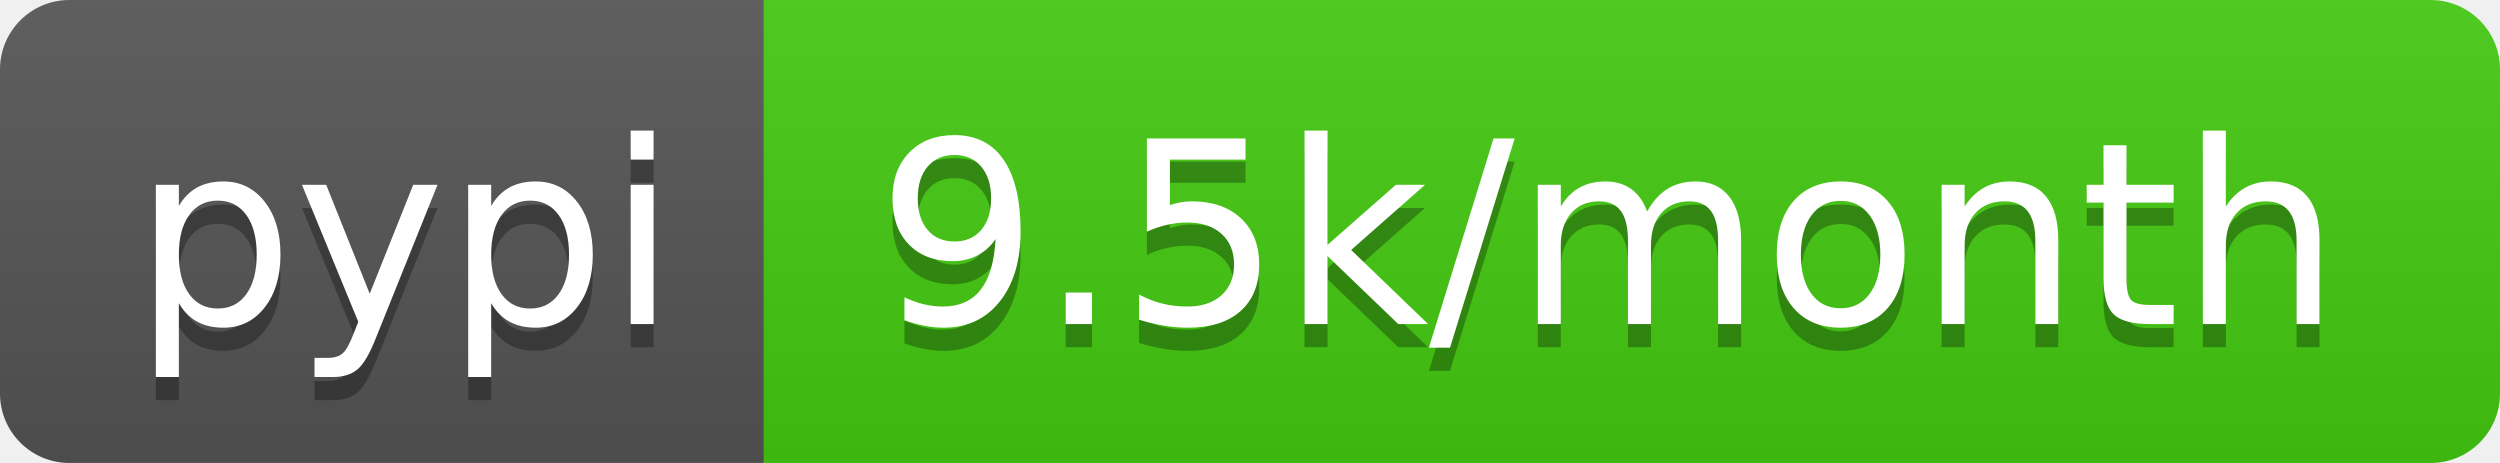
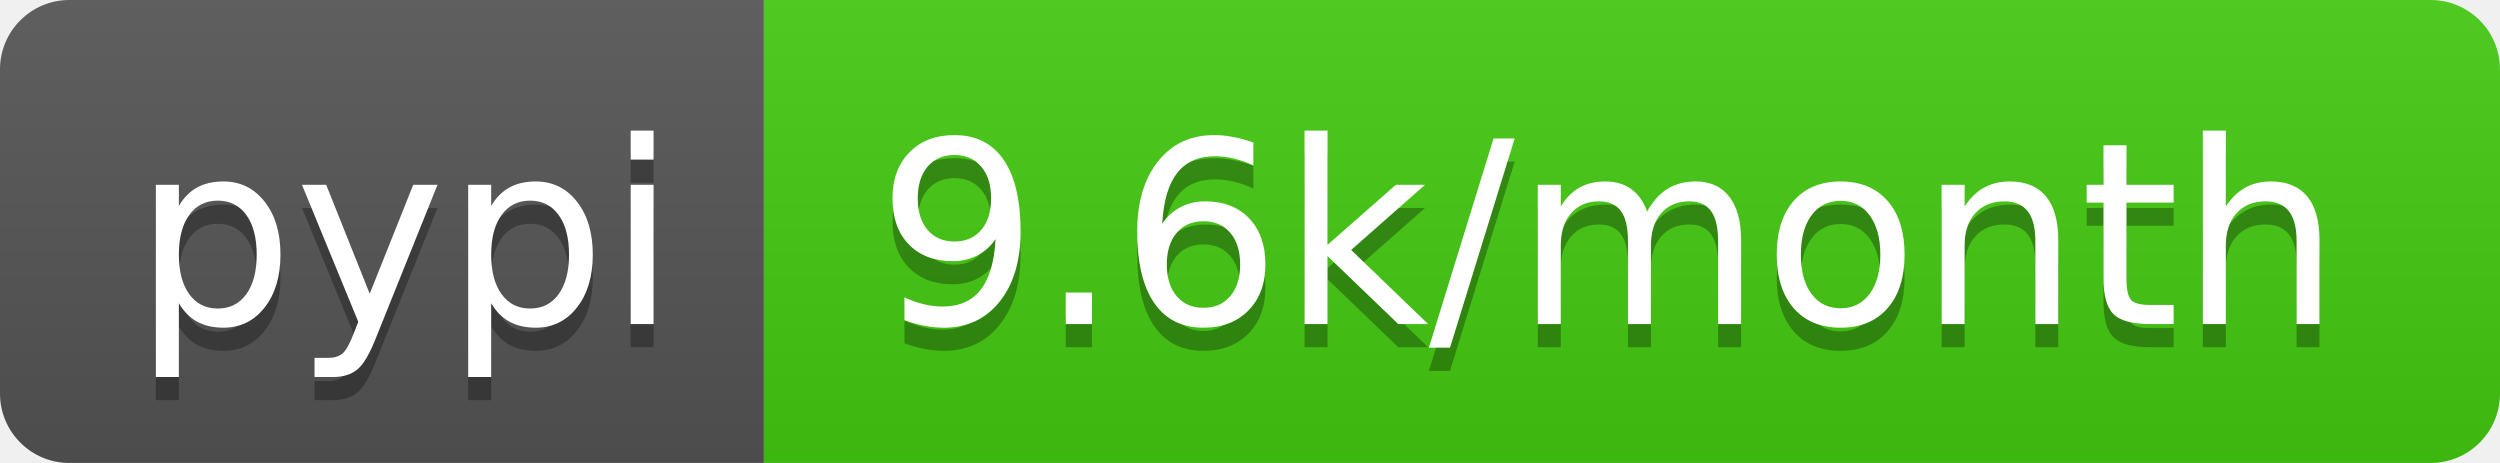
<svg xmlns="http://www.w3.org/2000/svg" width="108" height="20">
  <linearGradient id="b" x2="0" y2="100%">
    <stop offset="0" stop-color="#bbb" stop-opacity=".1" />
    <stop offset="1" stop-opacity=".1" />
  </linearGradient>
  <clipPath id="a">
    <rect width="108" height="20" rx="3" fill="#fff" />
  </clipPath>
  <g clip-path="url(#a)">
    <path fill="#555" d="M0 0h33v20H0z" />
    <path fill="#4c1" d="M33 0h75v20H33z" />
    <path fill="url(#b)" d="M0 0h108v20H0z" />
  </g>
  <g fill="#fff" text-anchor="middle" font-family="DejaVu Sans,Verdana,Geneva,sans-serif" font-size="110">
    <text x="175" y="150" fill="#010101" fill-opacity=".3" transform="scale(.1)" textLength="230">pypi</text>
    <text x="175" y="140" transform="scale(.1)" textLength="230">pypi</text>
-     <text x="695" y="150" fill="#010101" fill-opacity=".3" transform="scale(.1)" textLength="650">9.5k/month</text>
-     <text x="695" y="140" transform="scale(.1)" textLength="650">9.5k/month</text>
+     <text x="695" y="150" fill="#010101" fill-opacity=".3" transform="scale(.1)" textLength="650">9.6k/month</text>
+     <text x="695" y="140" transform="scale(.1)" textLength="650">9.6k/month</text>
  </g>
</svg>
